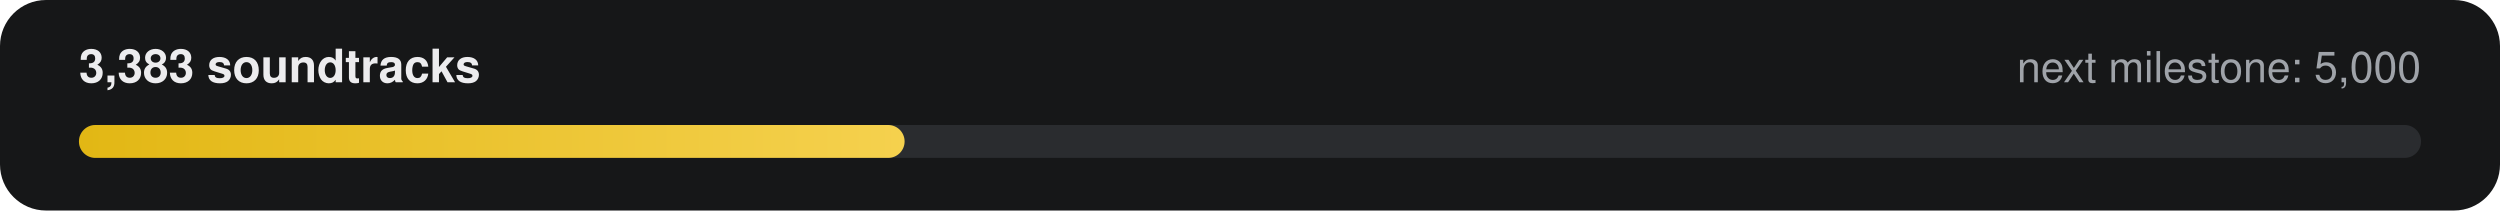
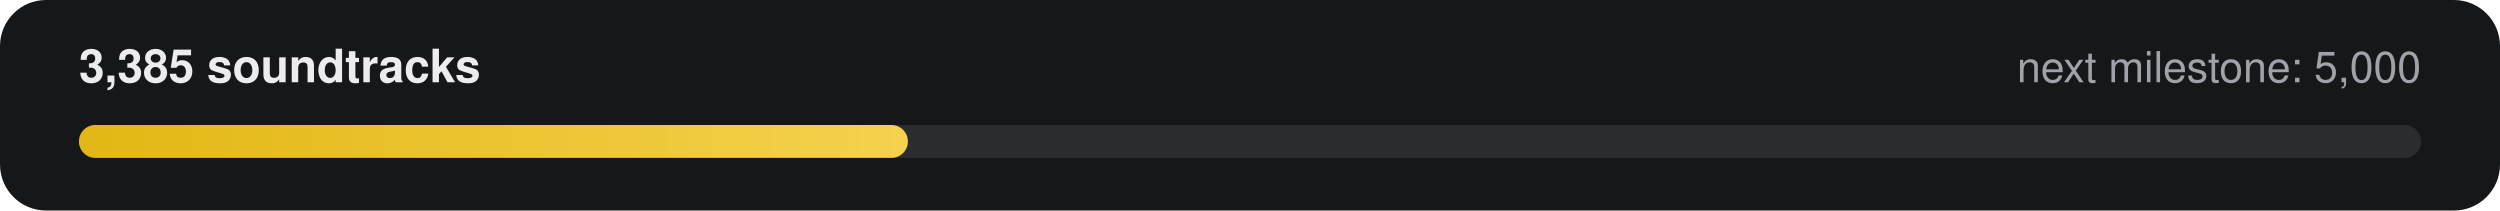
- <svg xmlns="http://www.w3.org/2000/svg" width="760" height="64" viewBox="0 0 760 64" role="img" aria-label="3,383 of 5,000 soundtracks">
+ <svg xmlns="http://www.w3.org/2000/svg" width="760" height="64" viewBox="0 0 760 64" role="img" aria-label="3,385 of 5,000 soundtracks">
  <defs>
    <linearGradient id="g" x1="0" x2="1">
      <stop offset="0" stop-color="#E2B714" />
      <stop offset="1" stop-color="#F5D14E" />
    </linearGradient>
  </defs>
  <rect width="760" height="64" rx="14" fill="#161718" />
-   <text x="24" y="25" fill="#ECECEE" font-family="-apple-system,Segoe UI,Helvetica,Arial,sans-serif" font-size="14" font-weight="600">3,383 soundtracks</text>
+   <text x="24" y="25" fill="#ECECEE" font-family="-apple-system,Segoe UI,Helvetica,Arial,sans-serif" font-size="14" font-weight="600">3,385 soundtracks</text>
  <text x="736" y="25" fill="#9FA3A9" text-anchor="end" font-family="-apple-system,Segoe UI,Helvetica,Arial,sans-serif" font-size="13">next milestone: 5,000</text>
  <rect x="24" y="38" width="712" height="10" rx="5" fill="#2A2C2F" />
-   <rect x="24" y="38" width="251" height="10" rx="5" fill="url(#g)" />
+   <rect x="24" y="38" width="252" height="10" rx="5" fill="url(#g)" />
</svg>
